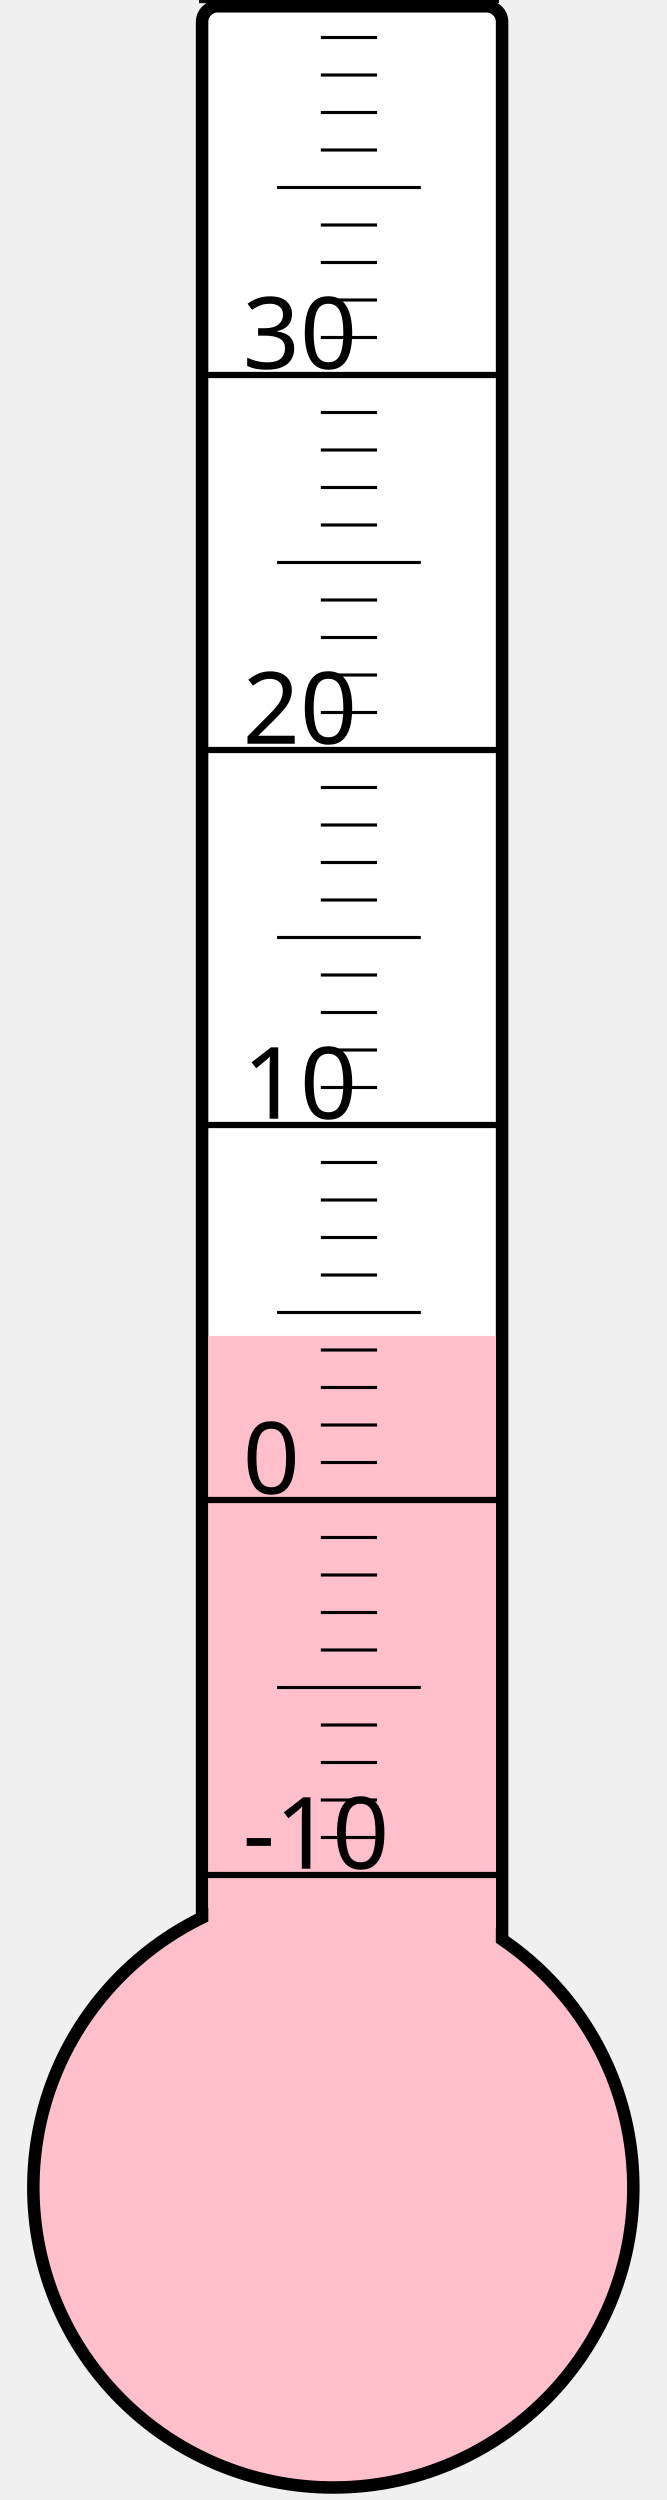
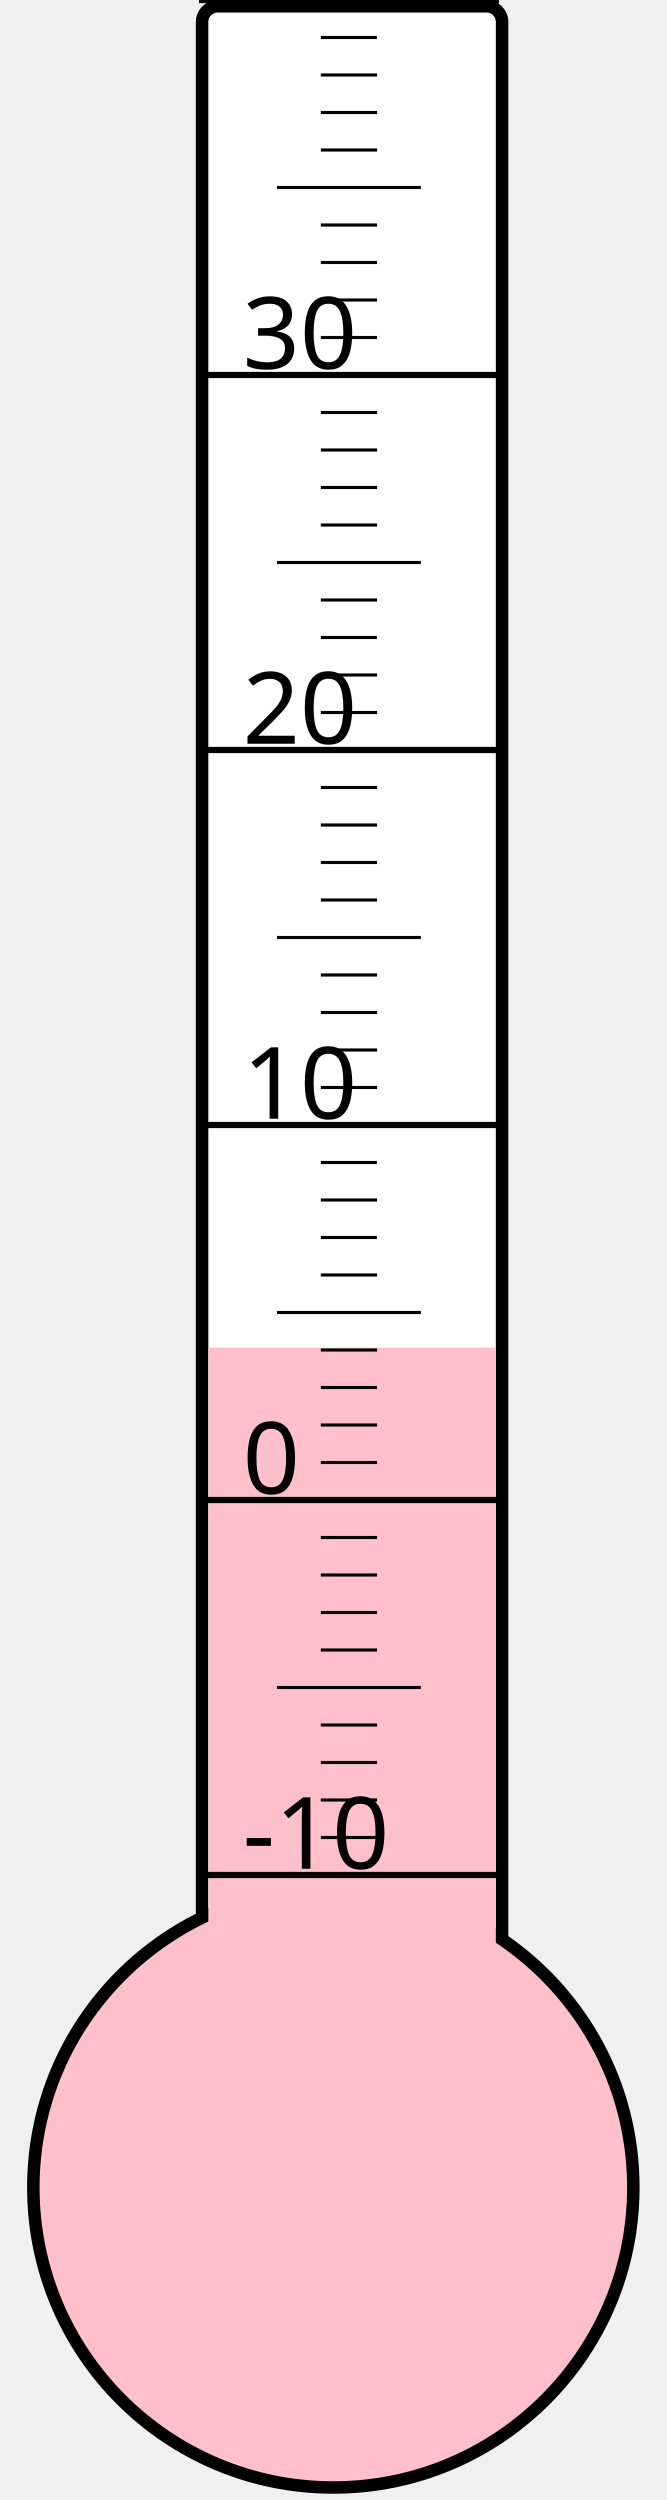
<svg xmlns="http://www.w3.org/2000/svg" width="40px" height="150px" viewBox="0 0 200 800">
  <rect width="200" height="800" x="0" y="0" style="fill: #ffffeb; fill-opacity: 0;" />
  <rect width="96" height="680" x="58" y="2" rx="5" ry="5" style="fill: white; fill-opacity: 1; stroke: black; stroke-width: 4;" />
  <circle cx="100" cy="700" r="96" style="fill: pink; stroke: black; stroke-width: 4;" />
-   <rect width="92" height="272.5" x="60" y="427.5" style="fill: pink; fill-opacity: 1; stroke-width: 0;" />
+   <rect width="92" height="268.75" x="60" y="431.25" style="fill: pink; fill-opacity: 1; stroke-width: 0;" />
  <text x="71" y="598" style="font-family: sans-serif; font-size: 24pt;">-10</text>
  <text x="71" y="478" style="font-family: sans-serif; font-size: 24pt;">0</text>
  <text x="71" y="358" style="font-family: sans-serif; font-size: 24pt;">10</text>
  <text x="71" y="238" style="font-family: sans-serif; font-size: 24pt;">20</text>
  <text x="71" y="118" style="font-family: sans-serif; font-size: 24pt;">30</text>
  <g style="stroke: black;">
    <line x1="57" y1="600" x2="153" y2="600" style="stroke-width: 2;" />
    <line x1="96" y1="588" x2="114" y2="588" style="stroke-width: 1;" />
    <line x1="96" y1="576" x2="114" y2="576" style="stroke-width: 1;" />
    <line x1="96" y1="564" x2="114" y2="564" style="stroke-width: 1;" />
    <line x1="96" y1="552" x2="114" y2="552" style="stroke-width: 1;" />
    <line x1="82" y1="540" x2="128" y2="540" style="stroke-width: 1;" />
    <line x1="96" y1="528" x2="114" y2="528" style="stroke-width: 1;" />
    <line x1="96" y1="516" x2="114" y2="516" style="stroke-width: 1;" />
    <line x1="96" y1="504" x2="114" y2="504" style="stroke-width: 1;" />
    <line x1="96" y1="492" x2="114" y2="492" style="stroke-width: 1;" />
    <line x1="57" y1="480" x2="153" y2="480" style="stroke-width: 2;" />
    <line x1="96" y1="468" x2="114" y2="468" style="stroke-width: 1;" />
    <line x1="96" y1="456" x2="114" y2="456" style="stroke-width: 1;" />
    <line x1="96" y1="444" x2="114" y2="444" style="stroke-width: 1;" />
    <line x1="96" y1="432" x2="114" y2="432" style="stroke-width: 1;" />
    <line x1="82" y1="420" x2="128" y2="420" style="stroke-width: 1;" />
    <line x1="96" y1="408" x2="114" y2="408" style="stroke-width: 1;" />
    <line x1="96" y1="396" x2="114" y2="396" style="stroke-width: 1;" />
    <line x1="96" y1="384" x2="114" y2="384" style="stroke-width: 1;" />
    <line x1="96" y1="372" x2="114" y2="372" style="stroke-width: 1;" />
    <line x1="57" y1="360" x2="153" y2="360" style="stroke-width: 2;" />
    <line x1="96" y1="348" x2="114" y2="348" style="stroke-width: 1;" />
    <line x1="96" y1="336" x2="114" y2="336" style="stroke-width: 1;" />
    <line x1="96" y1="324" x2="114" y2="324" style="stroke-width: 1;" />
    <line x1="96" y1="312" x2="114" y2="312" style="stroke-width: 1;" />
    <line x1="82" y1="300" x2="128" y2="300" style="stroke-width: 1;" />
    <line x1="96" y1="288" x2="114" y2="288" style="stroke-width: 1;" />
    <line x1="96" y1="276" x2="114" y2="276" style="stroke-width: 1;" />
    <line x1="96" y1="264" x2="114" y2="264" style="stroke-width: 1;" />
    <line x1="96" y1="252" x2="114" y2="252" style="stroke-width: 1;" />
    <line x1="57" y1="240" x2="153" y2="240" style="stroke-width: 2;" />
    <line x1="96" y1="228" x2="114" y2="228" style="stroke-width: 1;" />
    <line x1="96" y1="216" x2="114" y2="216" style="stroke-width: 1;" />
    <line x1="96" y1="204" x2="114" y2="204" style="stroke-width: 1;" />
    <line x1="96" y1="192" x2="114" y2="192" style="stroke-width: 1;" />
    <line x1="82" y1="180" x2="128" y2="180" style="stroke-width: 1;" />
    <line x1="96" y1="168" x2="114" y2="168" style="stroke-width: 1;" />
    <line x1="96" y1="156" x2="114" y2="156" style="stroke-width: 1;" />
    <line x1="96" y1="144" x2="114" y2="144" style="stroke-width: 1;" />
    <line x1="96" y1="132" x2="114" y2="132" style="stroke-width: 1;" />
    <line x1="57" y1="120" x2="153" y2="120" style="stroke-width: 2;" />
    <line x1="96" y1="108" x2="114" y2="108" style="stroke-width: 1;" />
    <line x1="96" y1="96" x2="114" y2="96" style="stroke-width: 1;" />
    <line x1="96" y1="84" x2="114" y2="84" style="stroke-width: 1;" />
    <line x1="96" y1="72" x2="114" y2="72" style="stroke-width: 1;" />
    <line x1="82" y1="60" x2="128" y2="60" style="stroke-width: 1;" />
    <line x1="96" y1="48" x2="114" y2="48" style="stroke-width: 1;" />
    <line x1="96" y1="36" x2="114" y2="36" style="stroke-width: 1;" />
    <line x1="96" y1="24" x2="114" y2="24" style="stroke-width: 1;" />
    <line x1="96" y1="12" x2="114" y2="12" style="stroke-width: 1;" />
    <line x1="57" y1="0" x2="153" y2="0" style="stroke-width: 2;" />
  </g>
</svg>
